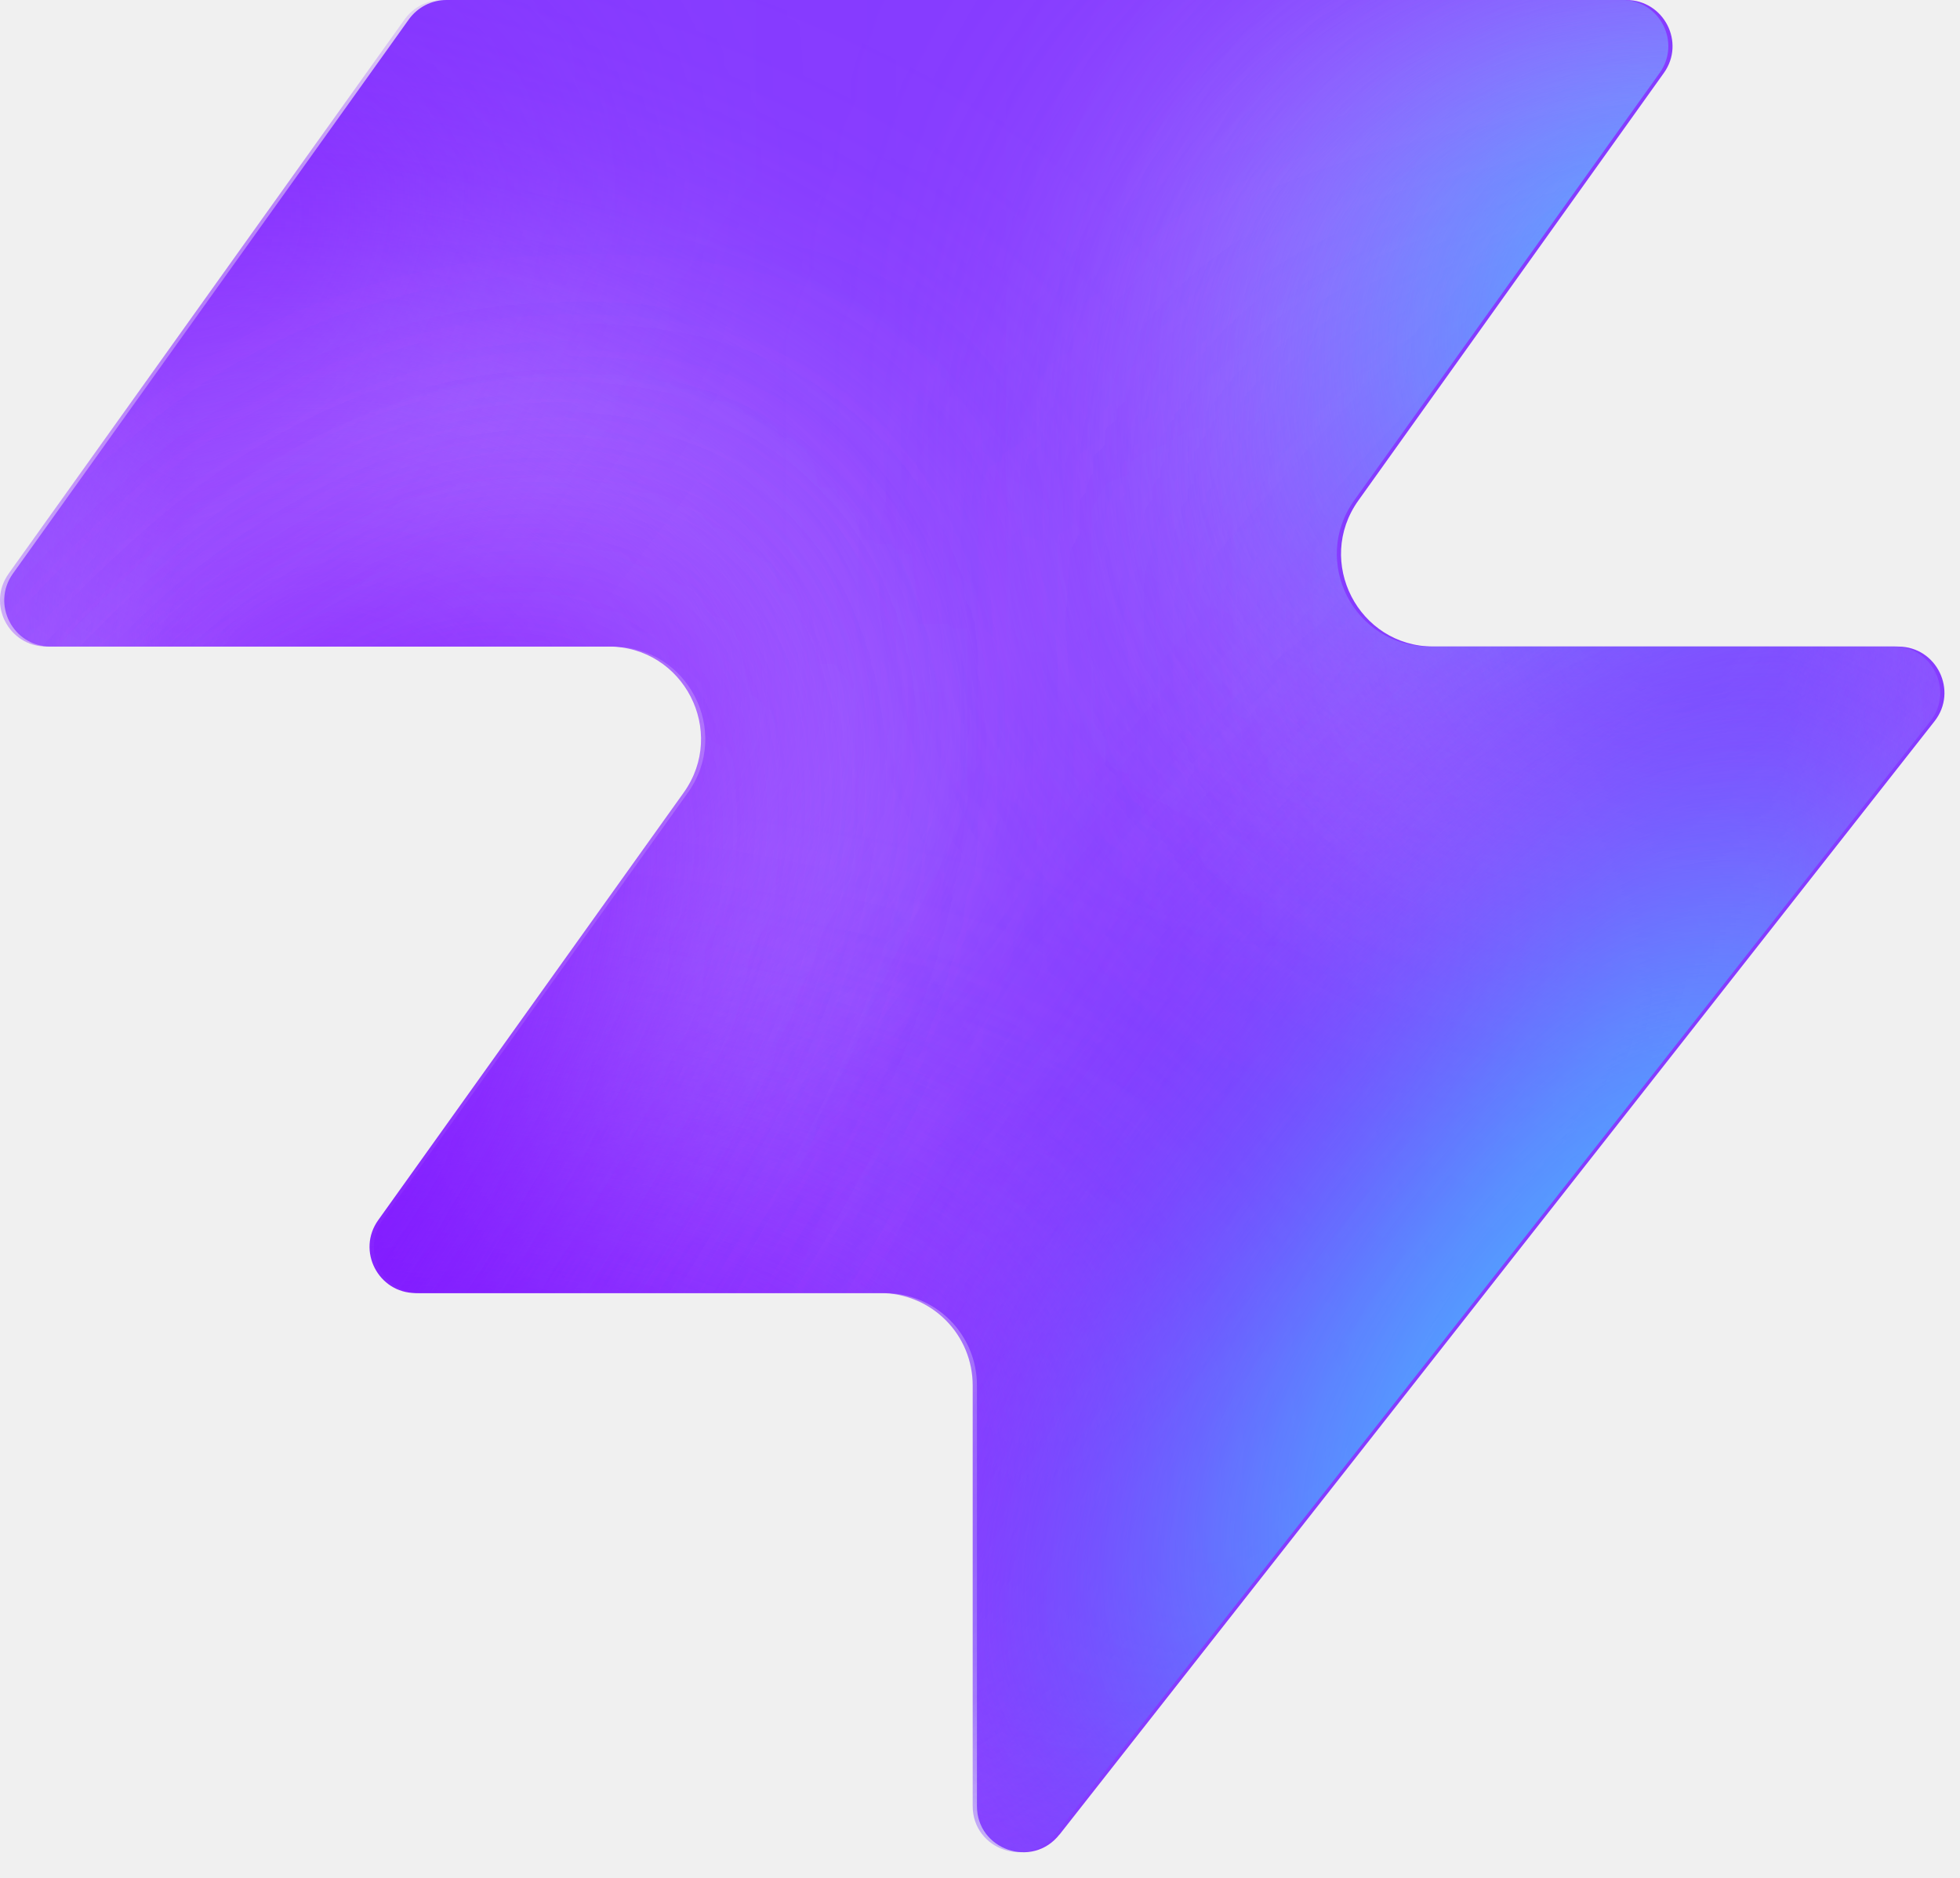
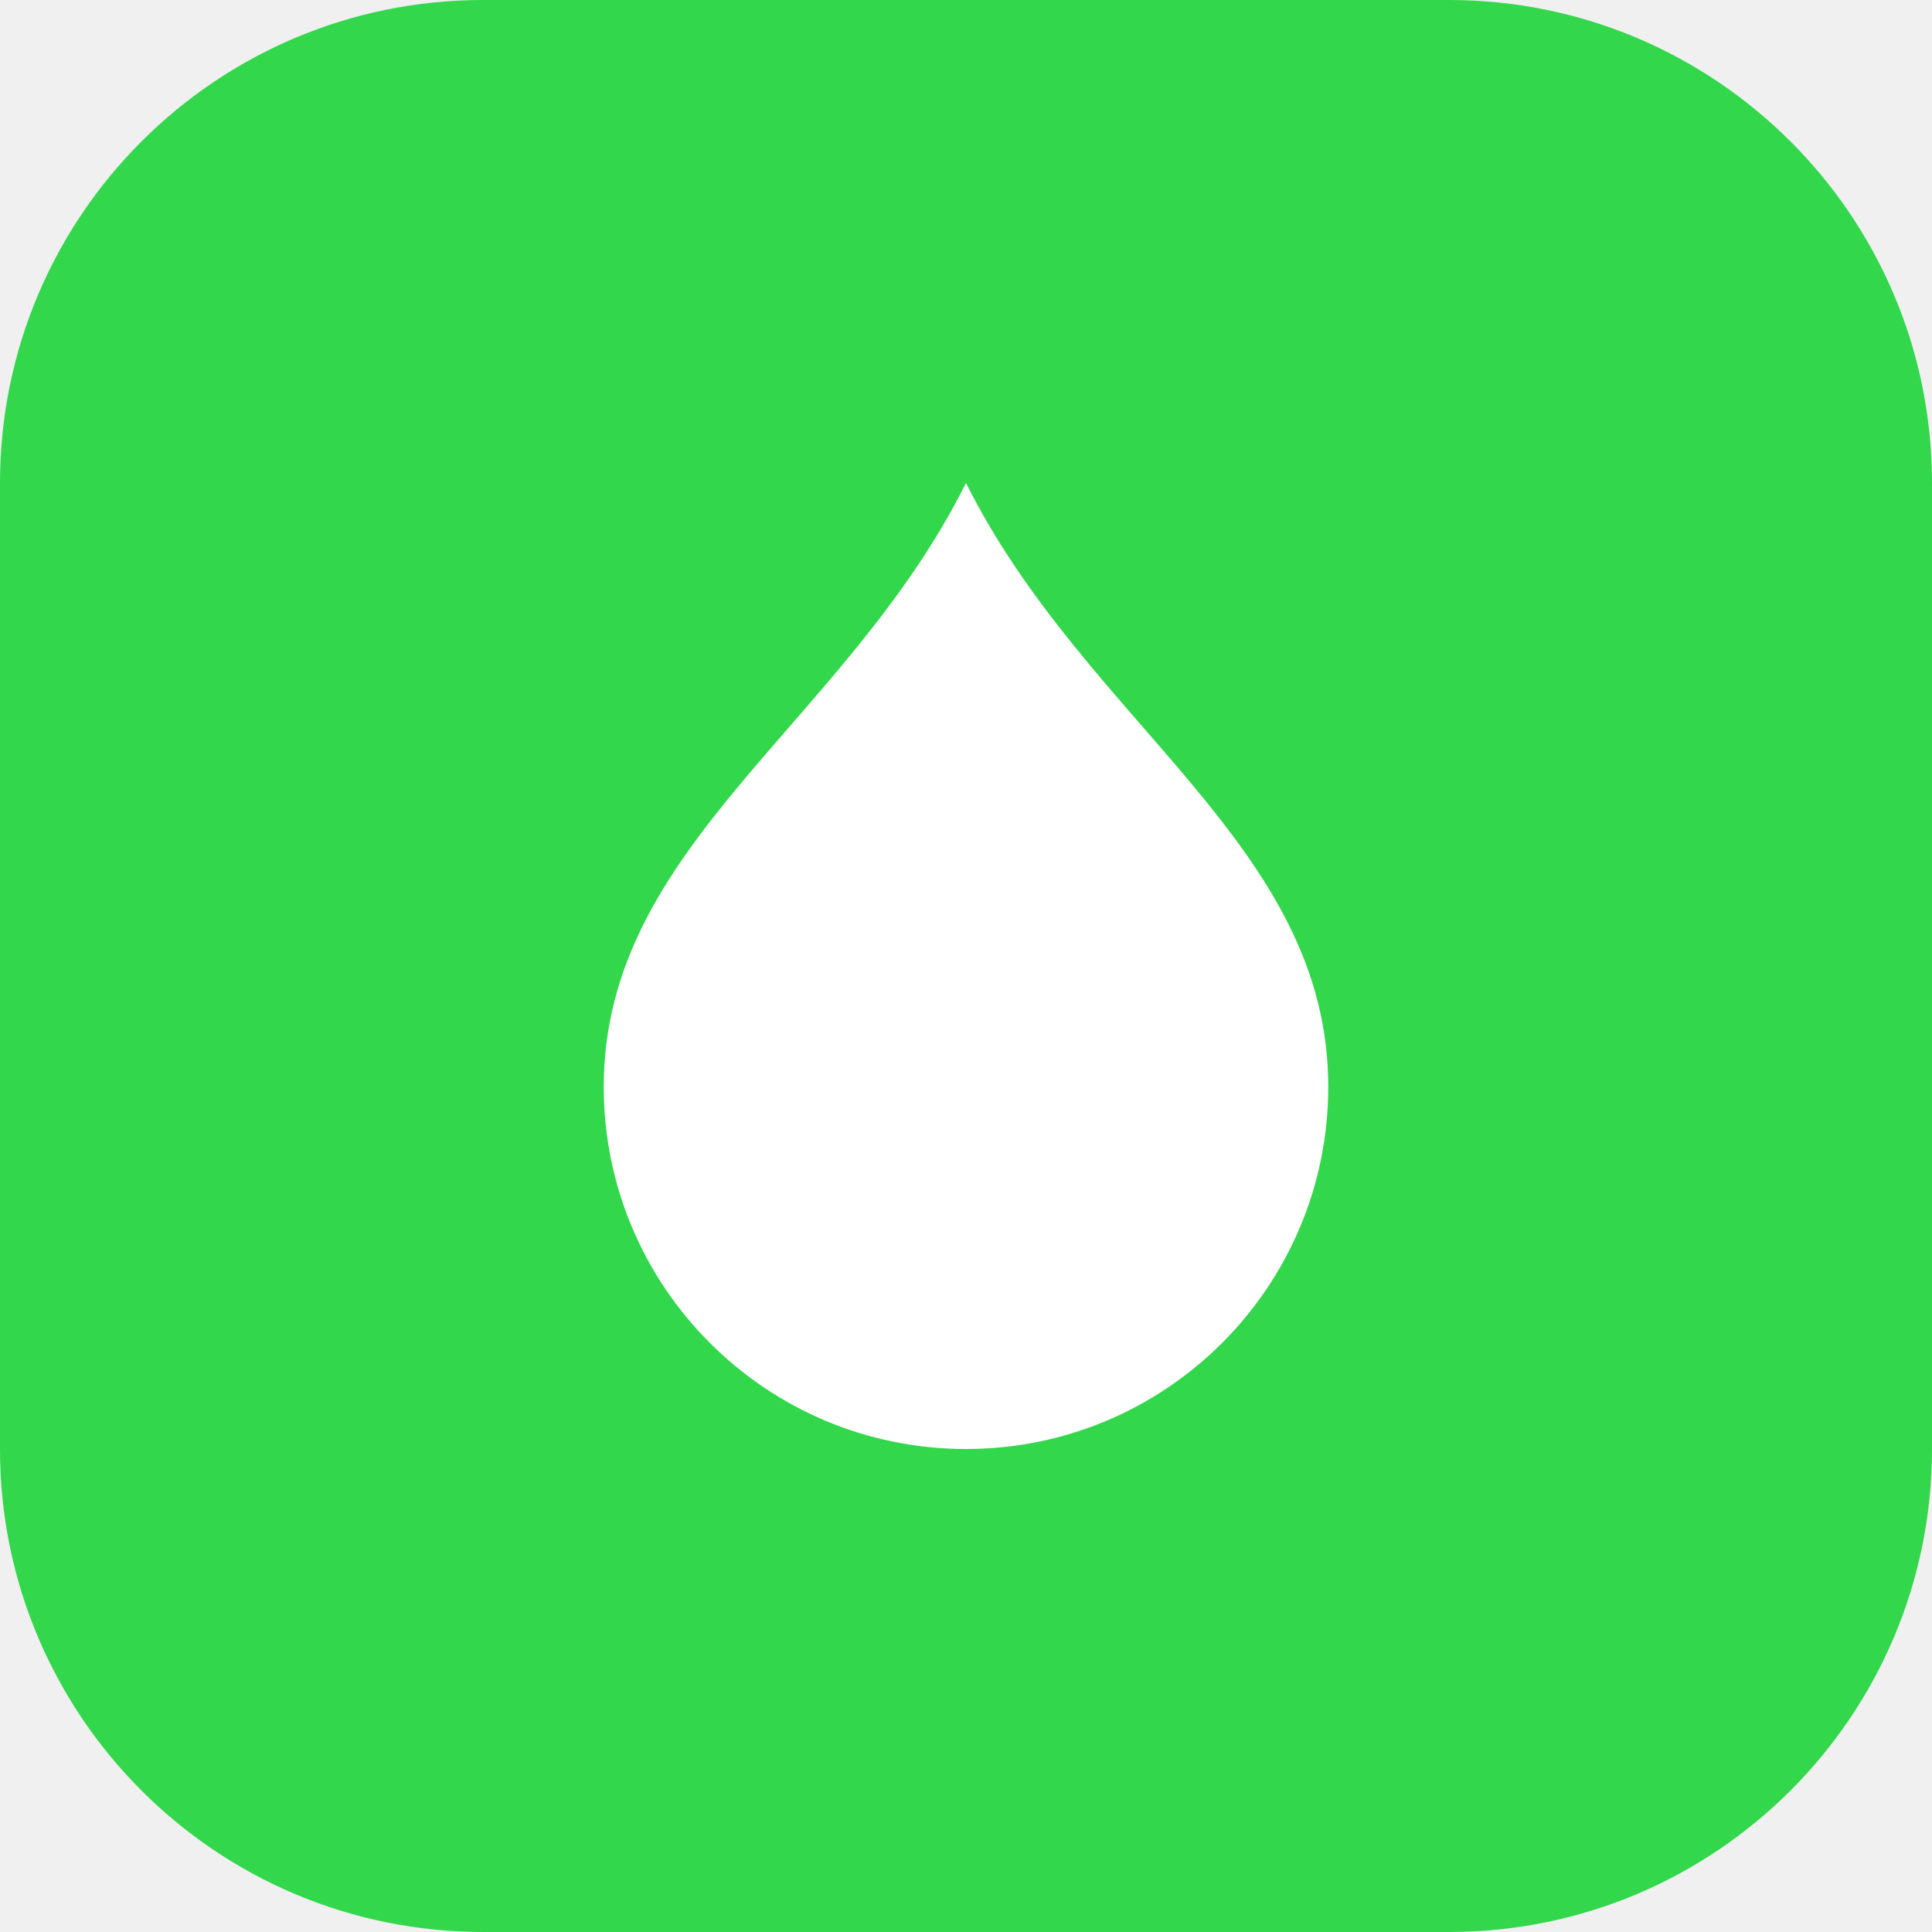
- <svg xmlns="http://www.w3.org/2000/svg" width="48" height="46" fill="none" viewBox="0 0 48 46">
-   <path fill="#863bff" d="M25.946 44.938c-.664.845-2.021.375-2.021-.698V33.937a2.26 2.26 0 0 0-2.262-2.262H10.287c-.92 0-1.456-1.04-.92-1.788l7.48-10.471c1.07-1.497 0-3.578-1.842-3.578H1.237c-.92 0-1.456-1.04-.92-1.788L10.013.474c.214-.297.556-.474.92-.474h28.894c.92 0 1.456 1.04.92 1.788l-7.48 10.471c-1.07 1.498 0 3.579 1.842 3.579h11.377c.943 0 1.473 1.088.89 1.83L25.947 44.94z" style="fill:#863bff;fill:color(display-p3 .525 .23 1);fill-opacity:1" />
-   <mask id="a" width="48" height="46" x="0" y="0" maskUnits="userSpaceOnUse" style="mask-type:alpha">
-     <path fill="#000" d="M25.842 44.938c-.664.844-2.021.375-2.021-.698V33.937a2.26 2.26 0 0 0-2.262-2.262H10.183c-.92 0-1.456-1.04-.92-1.788l7.48-10.471c1.07-1.498 0-3.579-1.842-3.579H1.133c-.92 0-1.456-1.04-.92-1.787L9.91.473c.214-.297.556-.474.92-.474h28.894c.92 0 1.456 1.04.92 1.788l-7.48 10.471c-1.07 1.498 0 3.578 1.842 3.578h11.377c.943 0 1.473 1.088.89 1.832L25.843 44.94z" style="fill:#000;fill-opacity:1" />
-   </mask>
-   <g mask="url(#a)">
-     <g filter="url(#b)">
-       <ellipse cx="5.508" cy="14.704" fill="#ede6ff" rx="5.508" ry="14.704" style="fill:#ede6ff;fill:color(display-p3 .927 .903 1);fill-opacity:1" transform="matrix(.00324 1 1 -.00324 -4.47 31.516)" />
-     </g>
-     <g filter="url(#c)">
-       <ellipse cx="10.399" cy="29.851" fill="#ede6ff" rx="10.399" ry="29.851" style="fill:#ede6ff;fill:color(display-p3 .927 .903 1);fill-opacity:1" transform="matrix(.00324 1 1 -.00324 -39.328 7.883)" />
-     </g>
-     <g filter="url(#d)">
-       <ellipse cx="5.508" cy="30.487" fill="#7e14ff" rx="5.508" ry="30.487" style="fill:#7e14ff;fill:color(display-p3 .492 .077 1);fill-opacity:1" transform="rotate(89.814 -25.913 -14.639)scale(1 -1)" />
-     </g>
-     <g filter="url(#e)">
-       <ellipse cx="5.508" cy="30.599" fill="#7e14ff" rx="5.508" ry="30.599" style="fill:#7e14ff;fill:color(display-p3 .492 .077 1);fill-opacity:1" transform="rotate(89.814 -32.644 -3.334)scale(1 -1)" />
-     </g>
-     <g filter="url(#f)">
-       <ellipse cx="5.508" cy="30.599" fill="#7e14ff" rx="5.508" ry="30.599" style="fill:#7e14ff;fill:color(display-p3 .492 .077 1);fill-opacity:1" transform="matrix(.00324 1 1 -.00324 -34.34 30.47)" />
-     </g>
-     <g filter="url(#g)">
-       <ellipse cx="14.072" cy="22.078" fill="#ede6ff" rx="14.072" ry="22.078" style="fill:#ede6ff;fill:color(display-p3 .927 .903 1);fill-opacity:1" transform="rotate(93.35 24.506 48.493)scale(-1 1)" />
-     </g>
-     <g filter="url(#h)">
-       <ellipse cx="3.47" cy="21.501" fill="#7e14ff" rx="3.47" ry="21.501" style="fill:#7e14ff;fill:color(display-p3 .492 .077 1);fill-opacity:1" transform="rotate(89.009 28.708 47.59)scale(-1 1)" />
-     </g>
-     <g filter="url(#i)">
-       <ellipse cx="3.47" cy="21.501" fill="#7e14ff" rx="3.47" ry="21.501" style="fill:#7e14ff;fill:color(display-p3 .492 .077 1);fill-opacity:1" transform="rotate(89.009 28.708 47.59)scale(-1 1)" />
-     </g>
-     <g filter="url(#j)">
-       <ellipse cx=".387" cy="8.972" fill="#7e14ff" rx="4.407" ry="29.108" style="fill:#7e14ff;fill:color(display-p3 .492 .077 1);fill-opacity:1" transform="rotate(39.51 .387 8.972)" />
-     </g>
-     <g filter="url(#k)">
-       <ellipse cx="47.523" cy="-6.092" fill="#7e14ff" rx="4.407" ry="29.108" style="fill:#7e14ff;fill:color(display-p3 .492 .077 1);fill-opacity:1" transform="rotate(37.892 47.523 -6.092)" />
-     </g>
-     <g filter="url(#l)">
-       <ellipse cx="41.412" cy="6.333" fill="#47bfff" rx="5.971" ry="9.665" style="fill:#47bfff;fill:color(display-p3 .28 .748 1);fill-opacity:1" transform="rotate(37.892 41.412 6.333)" />
-     </g>
-     <g filter="url(#m)">
-       <ellipse cx="-1.879" cy="38.332" fill="#7e14ff" rx="4.407" ry="29.108" style="fill:#7e14ff;fill:color(display-p3 .492 .077 1);fill-opacity:1" transform="rotate(37.892 -1.88 38.332)" />
-     </g>
-     <g filter="url(#n)">
-       <ellipse cx="-1.879" cy="38.332" fill="#7e14ff" rx="4.407" ry="29.108" style="fill:#7e14ff;fill:color(display-p3 .492 .077 1);fill-opacity:1" transform="rotate(37.892 -1.88 38.332)" />
-     </g>
-     <g filter="url(#o)">
-       <ellipse cx="35.651" cy="29.907" fill="#7e14ff" rx="4.407" ry="29.108" style="fill:#7e14ff;fill:color(display-p3 .492 .077 1);fill-opacity:1" transform="rotate(37.892 35.651 29.907)" />
-     </g>
-     <g filter="url(#p)">
-       <ellipse cx="38.418" cy="32.4" fill="#47bfff" rx="5.971" ry="15.297" style="fill:#47bfff;fill:color(display-p3 .28 .748 1);fill-opacity:1" transform="rotate(37.892 38.418 32.4)" />
-     </g>
-   </g>
-   <defs>
-     <filter id="b" width="60.045" height="41.654" x="-19.77" y="16.149" color-interpolation-filters="sRGB" filterUnits="userSpaceOnUse">
-       <feFlood flood-opacity="0" result="BackgroundImageFix" />
-       <feBlend in="SourceGraphic" in2="BackgroundImageFix" result="shape" />
-       <feGaussianBlur result="effect1_foregroundBlur_2002_17158" stdDeviation="7.659" />
-     </filter>
-     <filter id="c" width="90.34" height="51.437" x="-54.613" y="-7.533" color-interpolation-filters="sRGB" filterUnits="userSpaceOnUse">
-       <feFlood flood-opacity="0" result="BackgroundImageFix" />
-       <feBlend in="SourceGraphic" in2="BackgroundImageFix" result="shape" />
-       <feGaussianBlur result="effect1_foregroundBlur_2002_17158" stdDeviation="7.659" />
-     </filter>
-     <filter id="d" width="79.355" height="29.4" x="-49.64" y="2.03" color-interpolation-filters="sRGB" filterUnits="userSpaceOnUse">
-       <feFlood flood-opacity="0" result="BackgroundImageFix" />
-       <feBlend in="SourceGraphic" in2="BackgroundImageFix" result="shape" />
-       <feGaussianBlur result="effect1_foregroundBlur_2002_17158" stdDeviation="4.596" />
-     </filter>
-     <filter id="e" width="79.579" height="29.4" x="-45.045" y="20.029" color-interpolation-filters="sRGB" filterUnits="userSpaceOnUse">
-       <feFlood flood-opacity="0" result="BackgroundImageFix" />
-       <feBlend in="SourceGraphic" in2="BackgroundImageFix" result="shape" />
-       <feGaussianBlur result="effect1_foregroundBlur_2002_17158" stdDeviation="4.596" />
-     </filter>
-     <filter id="f" width="79.579" height="29.4" x="-43.513" y="21.178" color-interpolation-filters="sRGB" filterUnits="userSpaceOnUse">
-       <feFlood flood-opacity="0" result="BackgroundImageFix" />
-       <feBlend in="SourceGraphic" in2="BackgroundImageFix" result="shape" />
-       <feGaussianBlur result="effect1_foregroundBlur_2002_17158" stdDeviation="4.596" />
-     </filter>
-     <filter id="g" width="74.749" height="58.852" x="15.756" y="-17.901" color-interpolation-filters="sRGB" filterUnits="userSpaceOnUse">
-       <feFlood flood-opacity="0" result="BackgroundImageFix" />
-       <feBlend in="SourceGraphic" in2="BackgroundImageFix" result="shape" />
-       <feGaussianBlur result="effect1_foregroundBlur_2002_17158" stdDeviation="7.659" />
-     </filter>
-     <filter id="h" width="61.377" height="25.362" x="23.548" y="2.284" color-interpolation-filters="sRGB" filterUnits="userSpaceOnUse">
-       <feFlood flood-opacity="0" result="BackgroundImageFix" />
-       <feBlend in="SourceGraphic" in2="BackgroundImageFix" result="shape" />
-       <feGaussianBlur result="effect1_foregroundBlur_2002_17158" stdDeviation="4.596" />
-     </filter>
-     <filter id="i" width="61.377" height="25.362" x="23.548" y="2.284" color-interpolation-filters="sRGB" filterUnits="userSpaceOnUse">
-       <feFlood flood-opacity="0" result="BackgroundImageFix" />
-       <feBlend in="SourceGraphic" in2="BackgroundImageFix" result="shape" />
-       <feGaussianBlur result="effect1_foregroundBlur_2002_17158" stdDeviation="4.596" />
-     </filter>
-     <filter id="j" width="56.045" height="63.649" x="-27.636" y="-22.853" color-interpolation-filters="sRGB" filterUnits="userSpaceOnUse">
-       <feFlood flood-opacity="0" result="BackgroundImageFix" />
-       <feBlend in="SourceGraphic" in2="BackgroundImageFix" result="shape" />
-       <feGaussianBlur result="effect1_foregroundBlur_2002_17158" stdDeviation="4.596" />
-     </filter>
-     <filter id="k" width="54.814" height="64.646" x="20.116" y="-38.415" color-interpolation-filters="sRGB" filterUnits="userSpaceOnUse">
-       <feFlood flood-opacity="0" result="BackgroundImageFix" />
-       <feBlend in="SourceGraphic" in2="BackgroundImageFix" result="shape" />
-       <feGaussianBlur result="effect1_foregroundBlur_2002_17158" stdDeviation="4.596" />
-     </filter>
-     <filter id="l" width="33.541" height="35.313" x="24.641" y="-11.323" color-interpolation-filters="sRGB" filterUnits="userSpaceOnUse">
-       <feFlood flood-opacity="0" result="BackgroundImageFix" />
-       <feBlend in="SourceGraphic" in2="BackgroundImageFix" result="shape" />
-       <feGaussianBlur result="effect1_foregroundBlur_2002_17158" stdDeviation="4.596" />
-     </filter>
-     <filter id="m" width="54.814" height="64.646" x="-29.286" y="6.009" color-interpolation-filters="sRGB" filterUnits="userSpaceOnUse">
-       <feFlood flood-opacity="0" result="BackgroundImageFix" />
-       <feBlend in="SourceGraphic" in2="BackgroundImageFix" result="shape" />
-       <feGaussianBlur result="effect1_foregroundBlur_2002_17158" stdDeviation="4.596" />
-     </filter>
-     <filter id="n" width="54.814" height="64.646" x="-29.286" y="6.009" color-interpolation-filters="sRGB" filterUnits="userSpaceOnUse">
-       <feFlood flood-opacity="0" result="BackgroundImageFix" />
-       <feBlend in="SourceGraphic" in2="BackgroundImageFix" result="shape" />
-       <feGaussianBlur result="effect1_foregroundBlur_2002_17158" stdDeviation="4.596" />
-     </filter>
-     <filter id="o" width="54.814" height="64.646" x="8.244" y="-2.416" color-interpolation-filters="sRGB" filterUnits="userSpaceOnUse">
-       <feFlood flood-opacity="0" result="BackgroundImageFix" />
-       <feBlend in="SourceGraphic" in2="BackgroundImageFix" result="shape" />
-       <feGaussianBlur result="effect1_foregroundBlur_2002_17158" stdDeviation="4.596" />
-     </filter>
-     <filter id="p" width="39.409" height="43.623" x="18.713" y="10.588" color-interpolation-filters="sRGB" filterUnits="userSpaceOnUse">
-       <feFlood flood-opacity="0" result="BackgroundImageFix" />
-       <feBlend in="SourceGraphic" in2="BackgroundImageFix" result="shape" />
-       <feGaussianBlur result="effect1_foregroundBlur_2002_17158" stdDeviation="4.596" />
-     </filter>
-   </defs>
+ <svg xmlns="http://www.w3.org/2000/svg" viewBox="0 0 32 32" fill="none">
+   <rect width="32" height="32" rx="8" fill="#32d74b" />
+   <path d="M16 8c-2 4-6 6-6 10a6 6 0 1 0 12 0c0-4-4-6-6-10z" fill="#fff" />
</svg>
